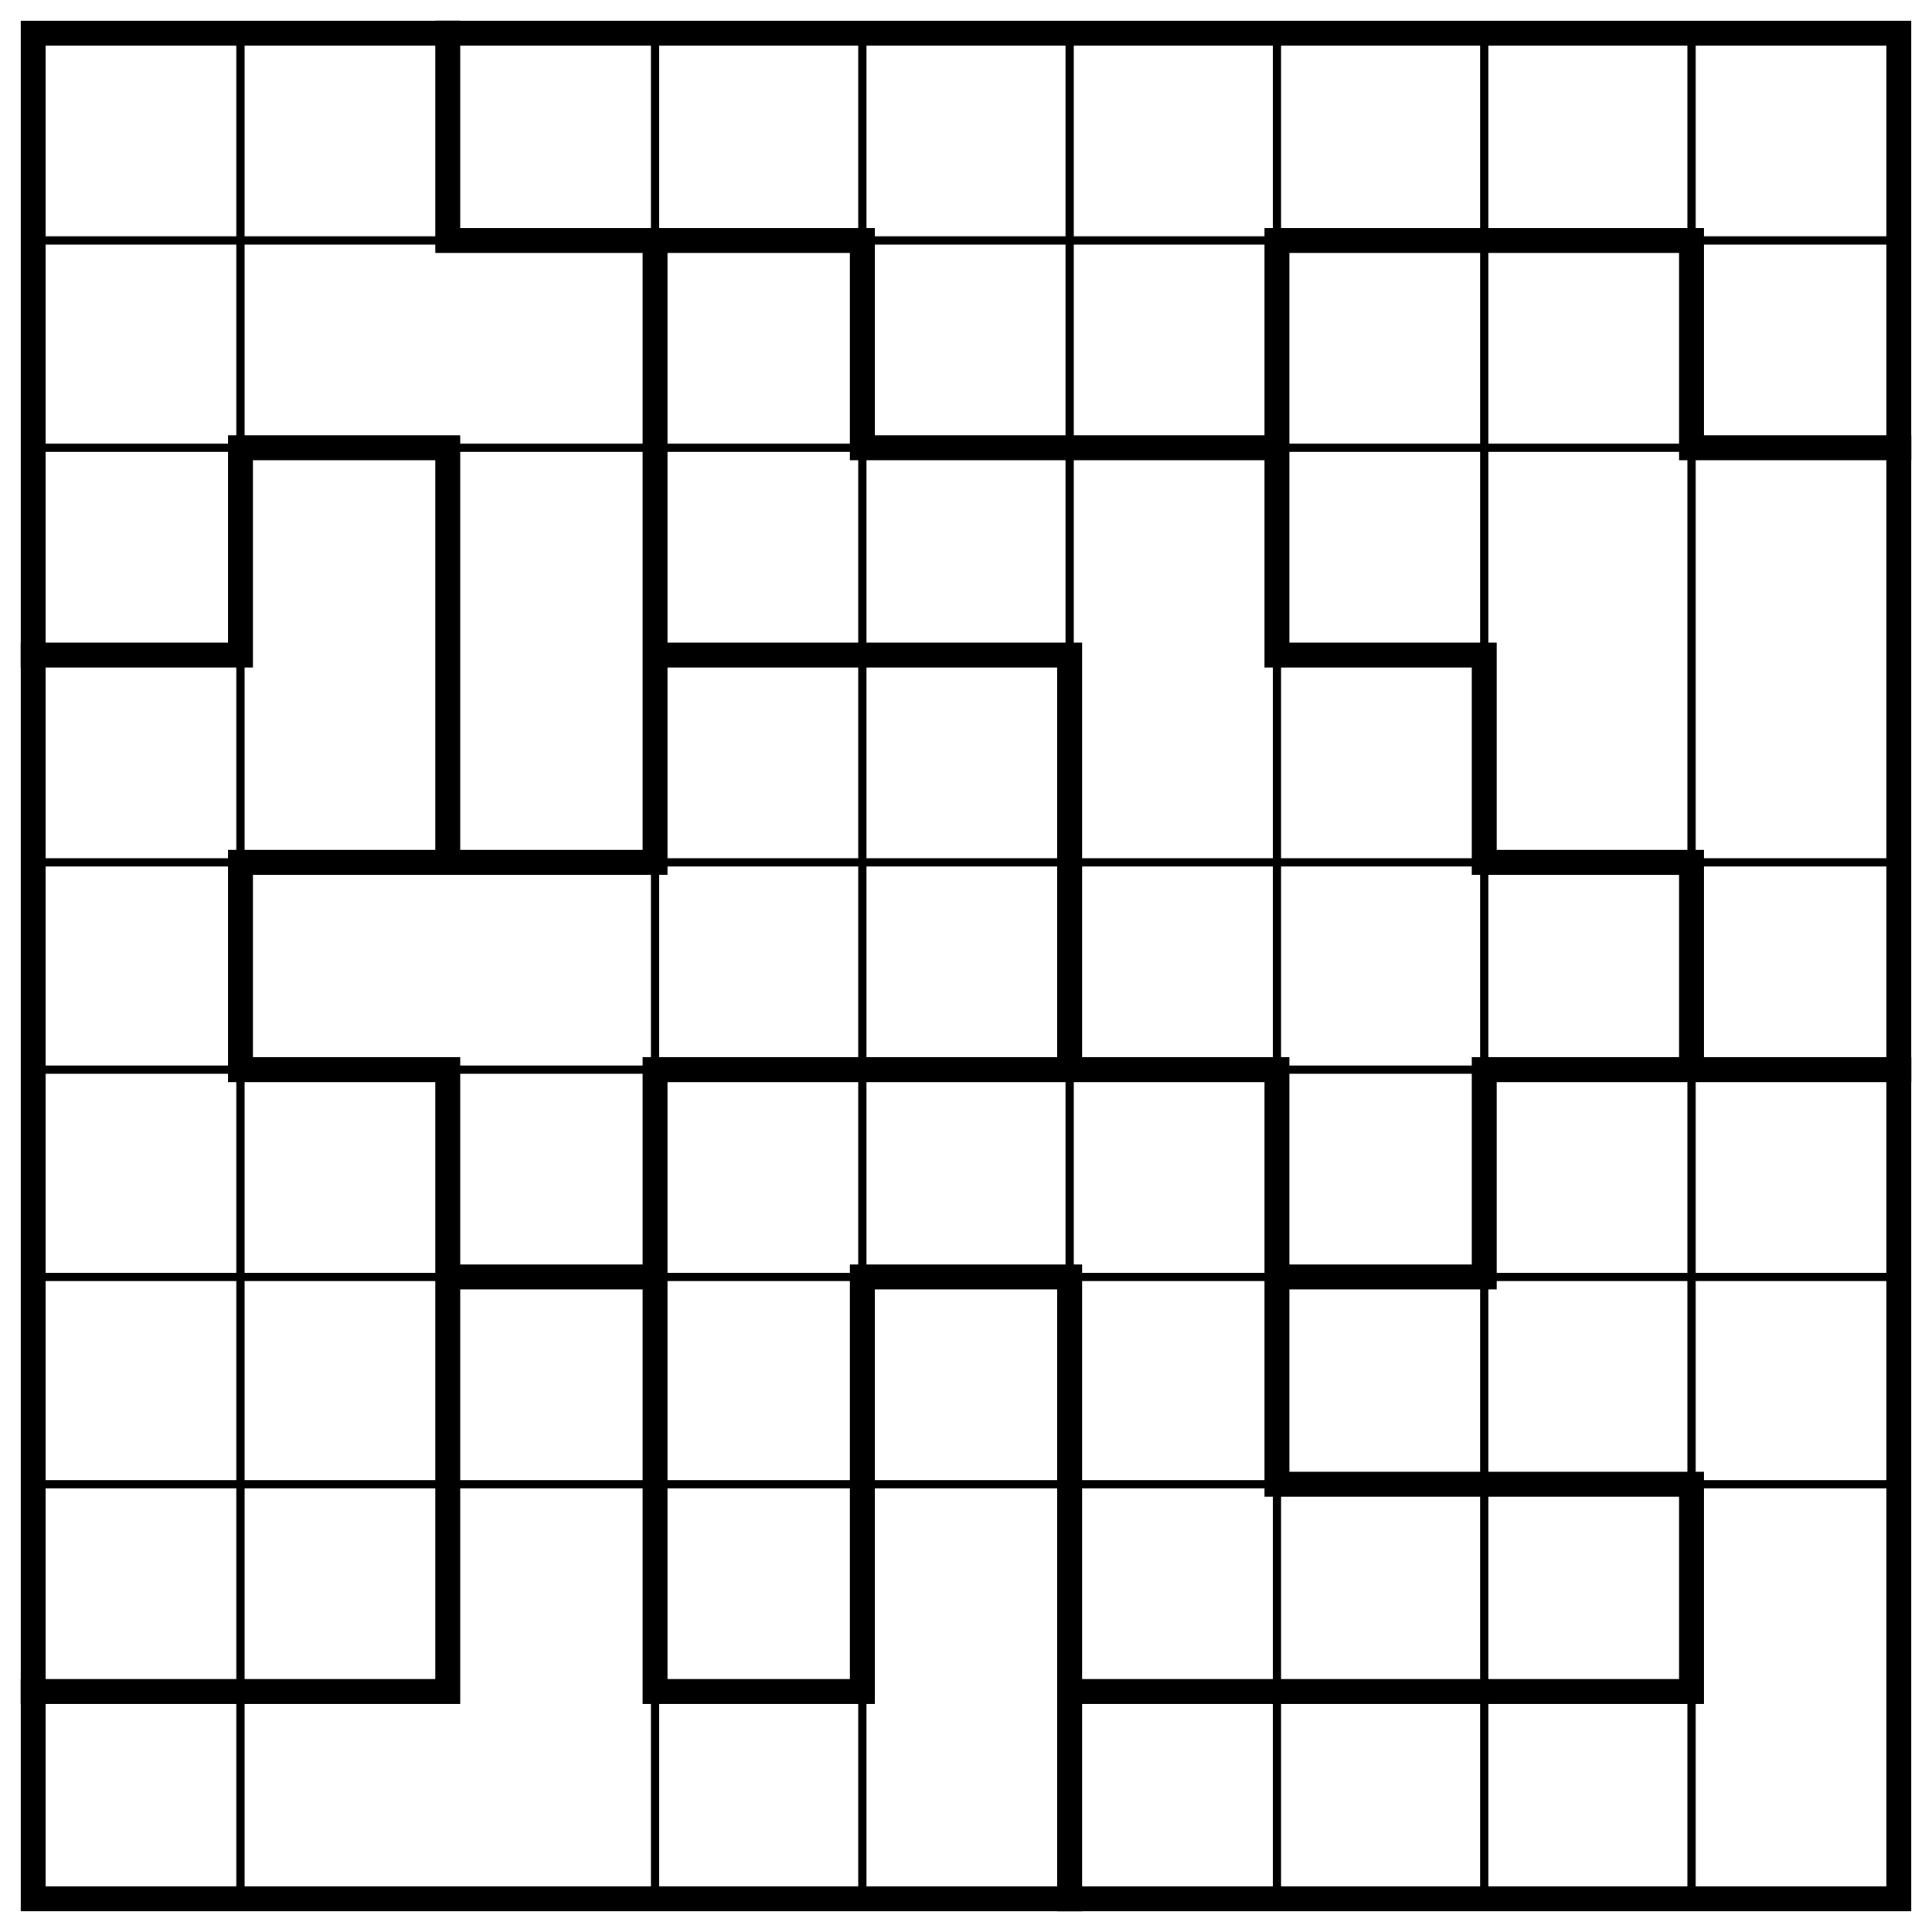
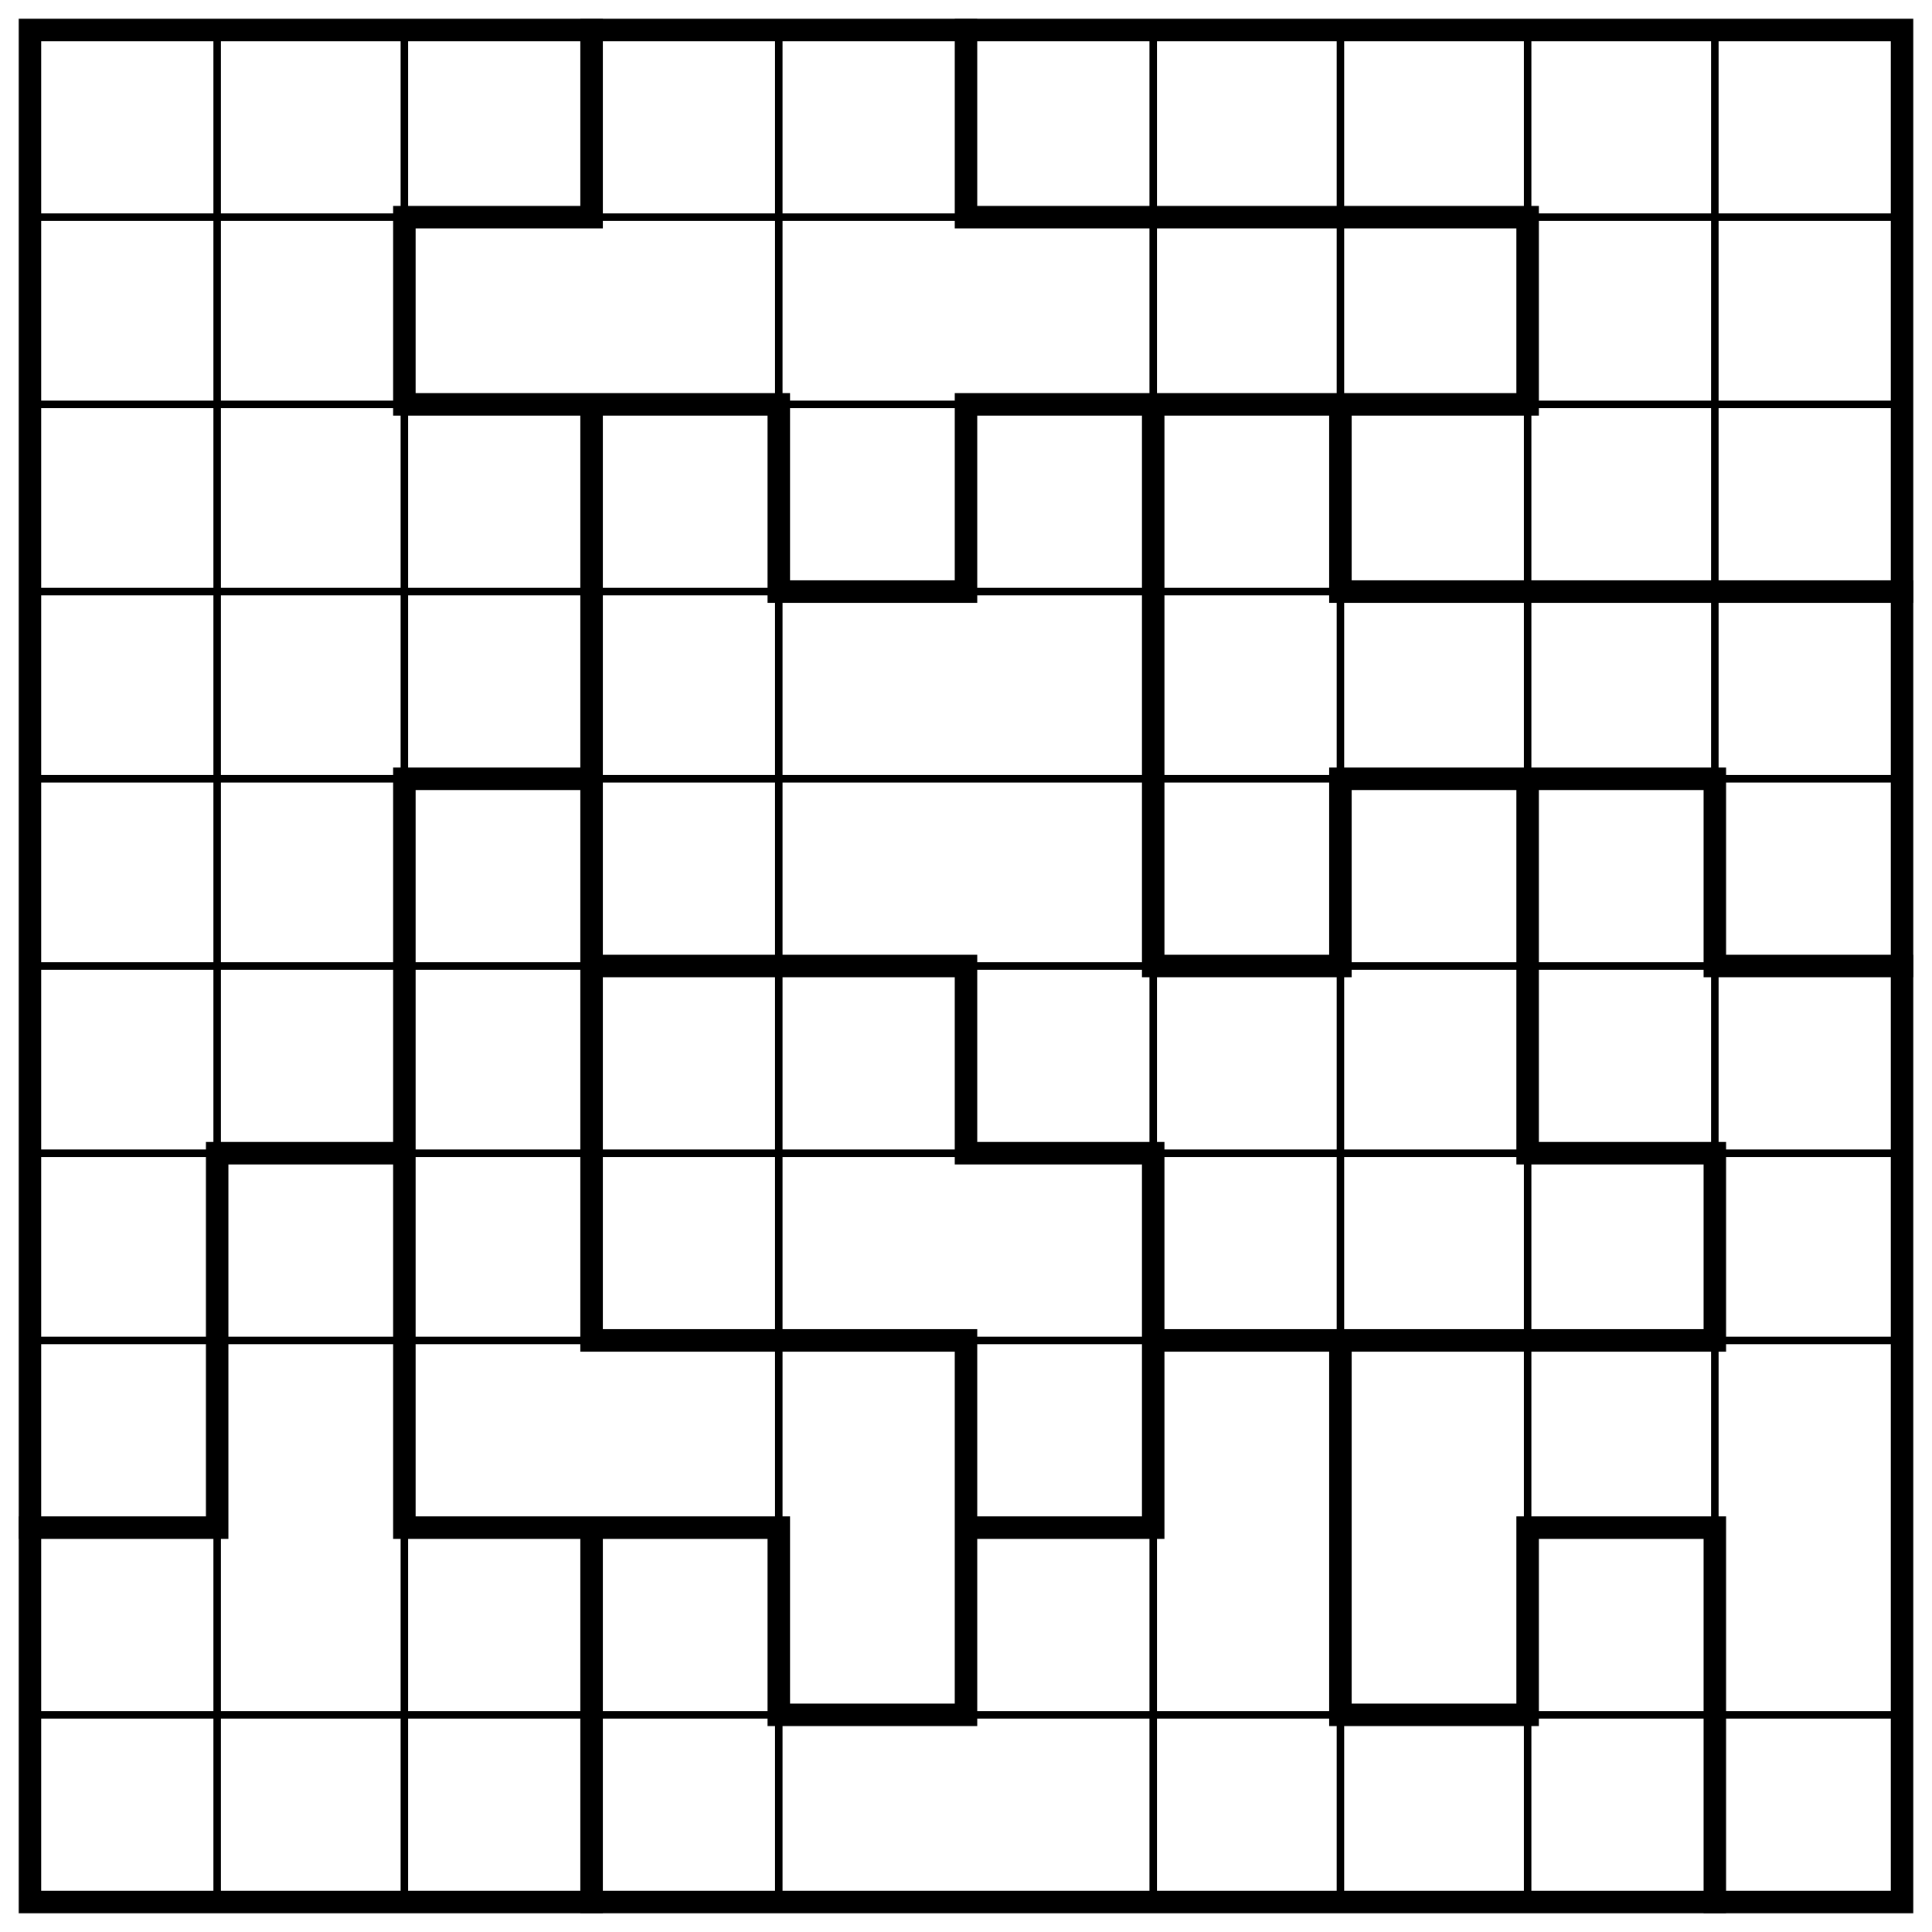
- <svg xmlns="http://www.w3.org/2000/svg" class="p" viewBox="0 0 932 932" preserveAspectRatio="xMidYMid meet" shape-rendering="geometricPrecision">
-   <path d="M16 116H916M16 216H916M16 416H916M16 516H916M16 616H916M16 716H916M116 16V916M316 16V916M416 16V916M516 16V916M616 16V916M716 16V916M816 16V916" fill="none" stroke="#000" stroke-width="4" stroke-linecap="square" />
-   <path d="M216 116H416M616 116H816M116 216H216M416 216H616M816 216H916M16 316H116M316 316H516M616 316H716M116 416H316M716 416H816M116 516H216M316 516H616M716 516H916M216 616H316M416 616H516M616 616H716M616 716H816M16 816H216M316 816H416M516 816H816M116 216V316M116 416V516M216 16V116M216 216V416M216 516V816M316 116V416M316 516V816M416 116V216M416 616V816M516 316V516M516 616V916M616 116V316M616 516V716M716 316V416M716 516V616M816 116V216M816 416V516M816 716V816" fill="none" stroke="#000" stroke-width="12" stroke-linecap="square" />
-   <rect x="16" y="16" width="900" height="900" fill="none" stroke="#000" stroke-width="12" />
+ <svg xmlns="http://www.w3.org/2000/svg" class="p" viewBox="0 0 1032 1032" preserveAspectRatio="xMidYMid meet" shape-rendering="geometricPrecision">
+   <path d="M16 116H1016M16 216H1016M16 316H1016M16 416H1016M16 516H1016M16 616H1016M16 716H1016M16 916H1016M116 16V1016M216 16V1016M416 16V1016M616 16V1016M716 16V1016M816 16V1016M916 16V1016" fill="none" stroke="#000" stroke-width="4" stroke-linecap="square" />
+   <path d="M216 116H316M516 116H816M216 216H416M516 216H816M416 316H516M716 316H1016M216 416H316M716 416H916M316 516H516M616 516H716M916 516H1016M116 616H216M516 616H616M816 616H916M316 716H516M616 716H916M16 816H116M216 816H416M516 816H616M816 816H916M416 916H516M716 916H816M116 616V816M216 116V216M216 416V816M316 16V116M316 216V716M316 816V1016M416 216V316M416 816V916M516 16V116M516 216V316M516 516V616M516 716V916M616 216V516M616 616V816M716 216V316M716 416V516M716 716V916M816 116V216M816 416V616M816 816V916M916 416V516M916 616V716M916 816V1016" fill="none" stroke="#000" stroke-width="12" stroke-linecap="square" />
+   <rect x="16" y="16" width="1000" height="1000" fill="none" stroke="#000" stroke-width="12" />
</svg>
